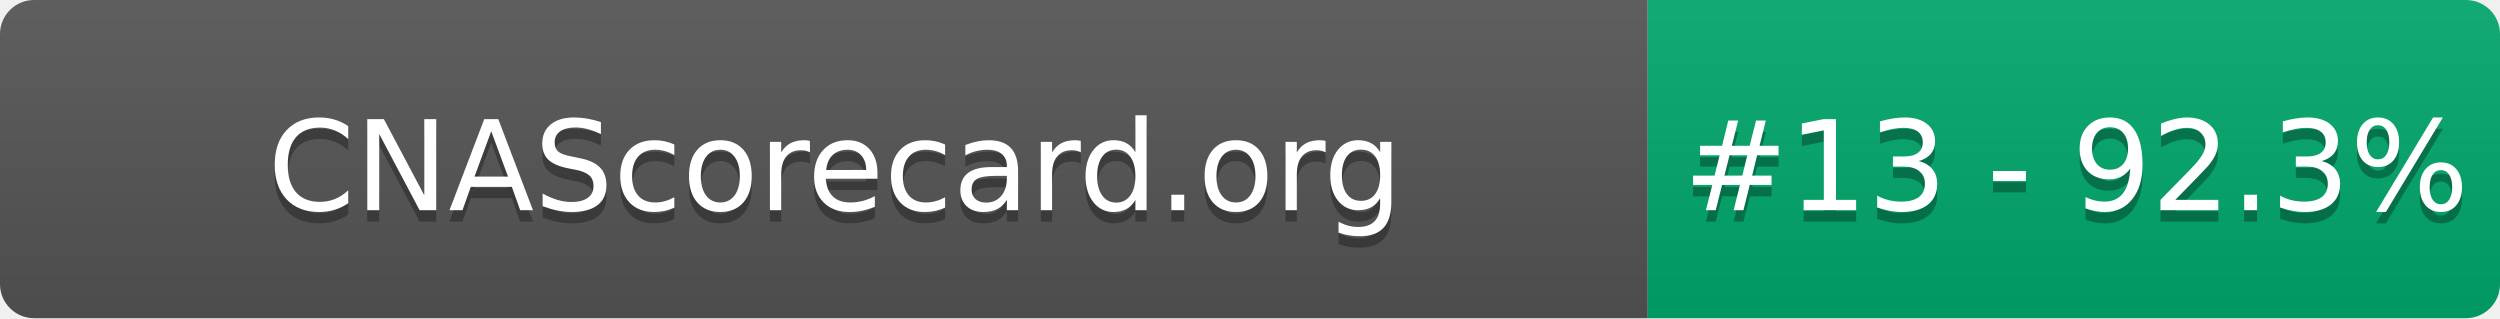
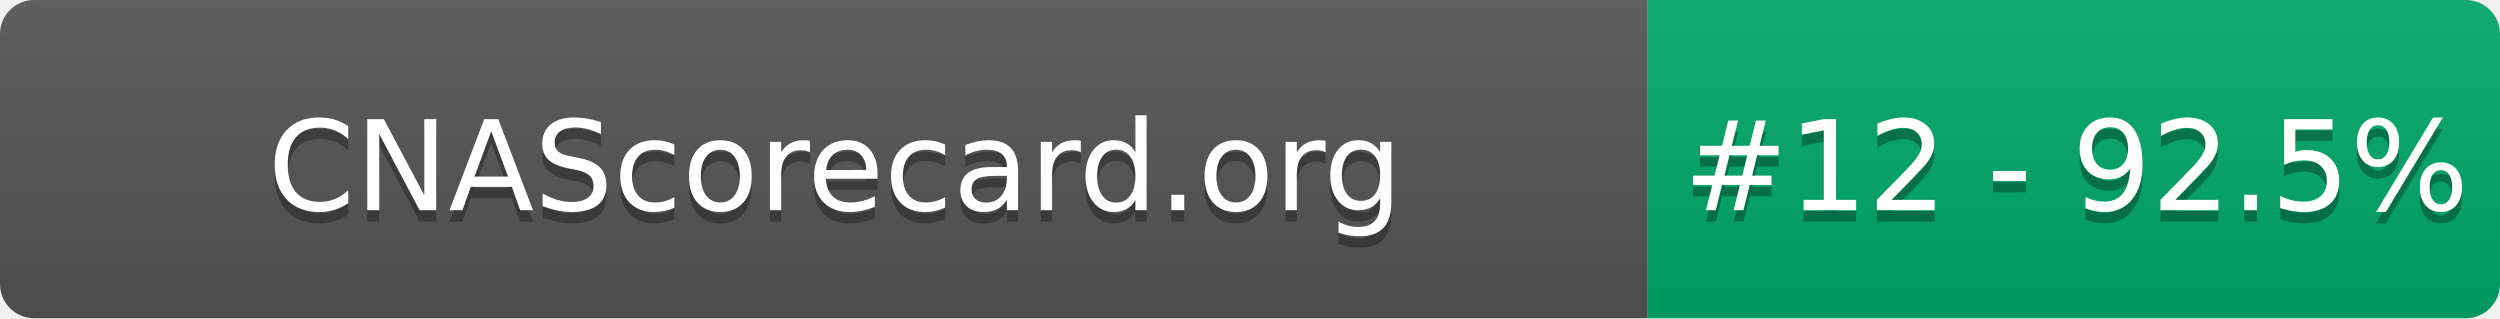
- <svg xmlns="http://www.w3.org/2000/svg" width="220" height="28" role="img" aria-label="CNAScorecard.org: #13 - 92.3%">
+ <svg xmlns="http://www.w3.org/2000/svg" width="220" height="28" role="img" aria-label="CNAScorecard.org: #12 - 92.5%">
  <linearGradient id="s" x2="0" y2="100%">
    <stop offset="0" stop-color="#bbb" stop-opacity=".1" />
    <stop offset="1" stop-opacity=".1" />
  </linearGradient>
  <clipPath id="r">
    <rect width="220" height="28" rx="3" fill="#fff" />
  </clipPath>
  <g clip-path="url(#r)">
    <rect width="145" height="28" fill="#555" />
    <rect x="145" width="75" height="28" fill="#00A86B" />
    <rect width="220" height="28" fill="url(#s)" />
  </g>
  <g fill="#fff" text-anchor="middle" font-family="Verdana,Geneva,DejaVu Sans,sans-serif" text-rendering="geometricPrecision" font-size="110">
    <text aria-hidden="true" x="735" y="195" fill="#010101" fill-opacity=".3" transform="scale(.1)" textLength="1350">CNAScorecard.org</text>
    <text x="735" y="185" transform="scale(.1)" fill="#fff" textLength="1350">CNAScorecard.org</text>
-     <text aria-hidden="true" x="1827" y="195" fill="#010101" fill-opacity=".3" transform="scale(.1)" textLength="605">#13 - 92.3%</text>
-     <text x="1827" y="185" transform="scale(.1)" fill="#fff" textLength="605">#13 - 92.3%</text>
+     <text aria-hidden="true" x="1827" y="195" fill="#010101" fill-opacity=".3" transform="scale(.1)" textLength="605">#12 - 92.5%</text>
+     <text x="1827" y="185" transform="scale(.1)" fill="#fff" textLength="605">#12 - 92.5%</text>
  </g>
</svg>
